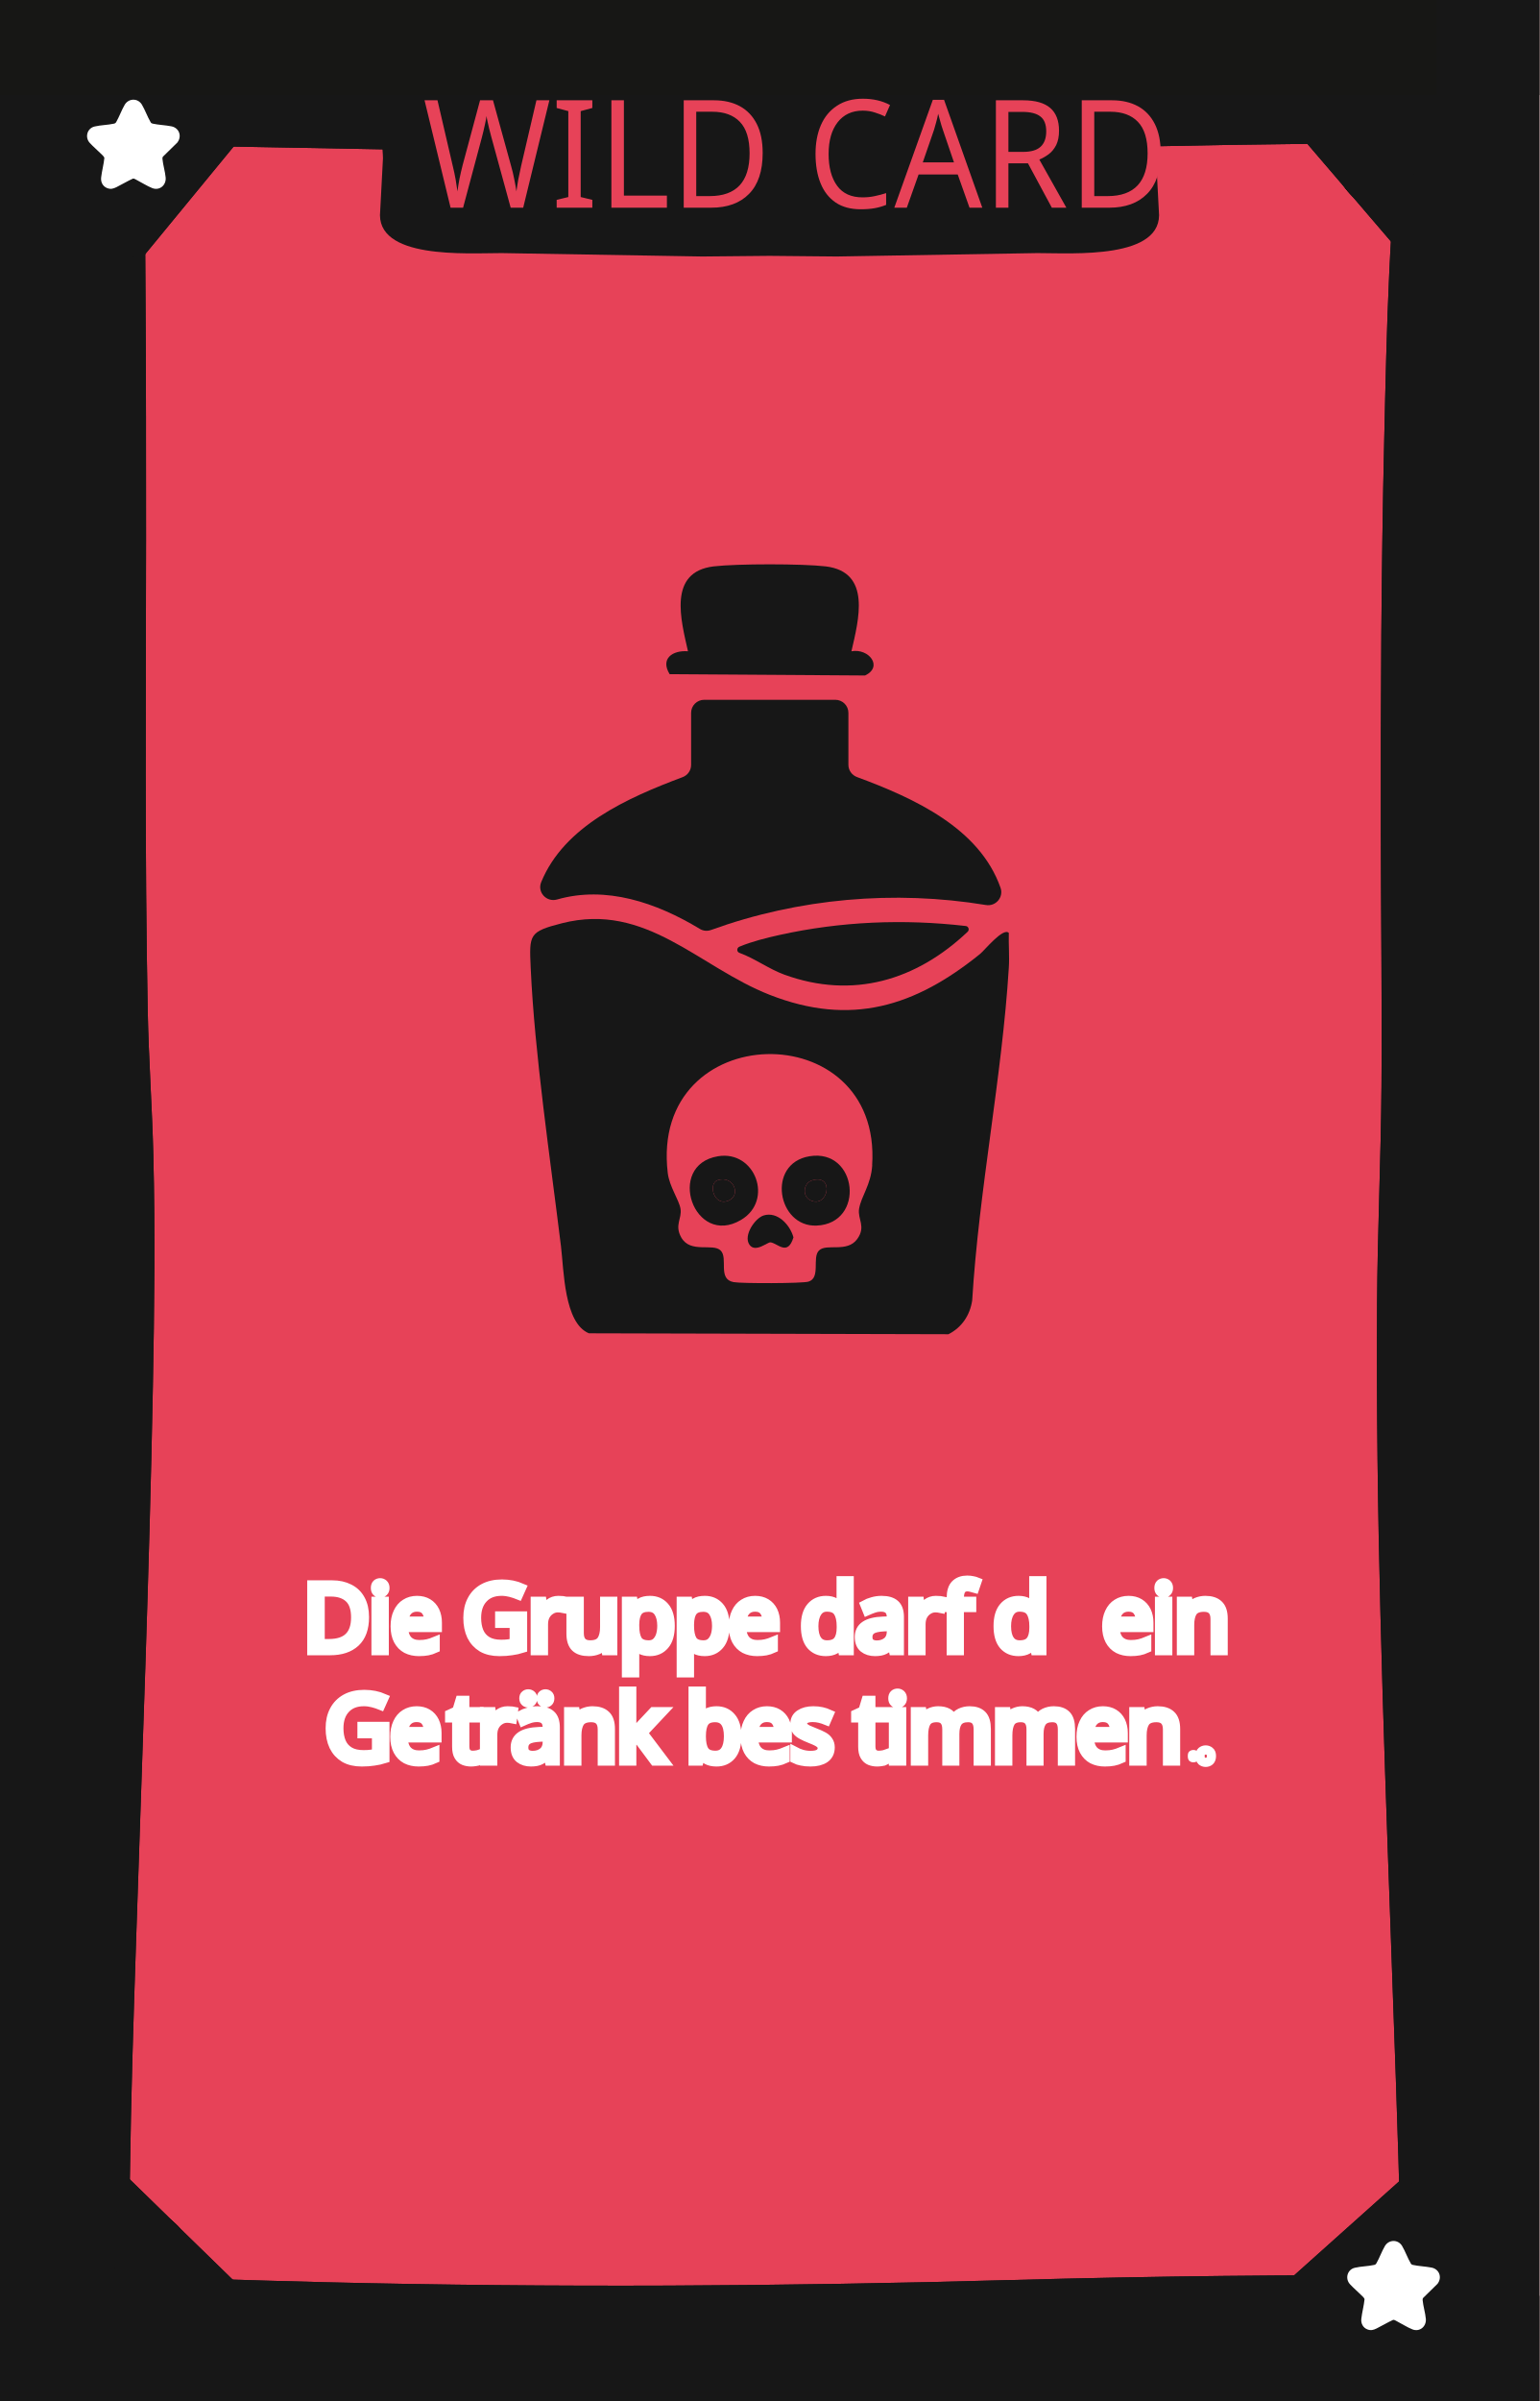
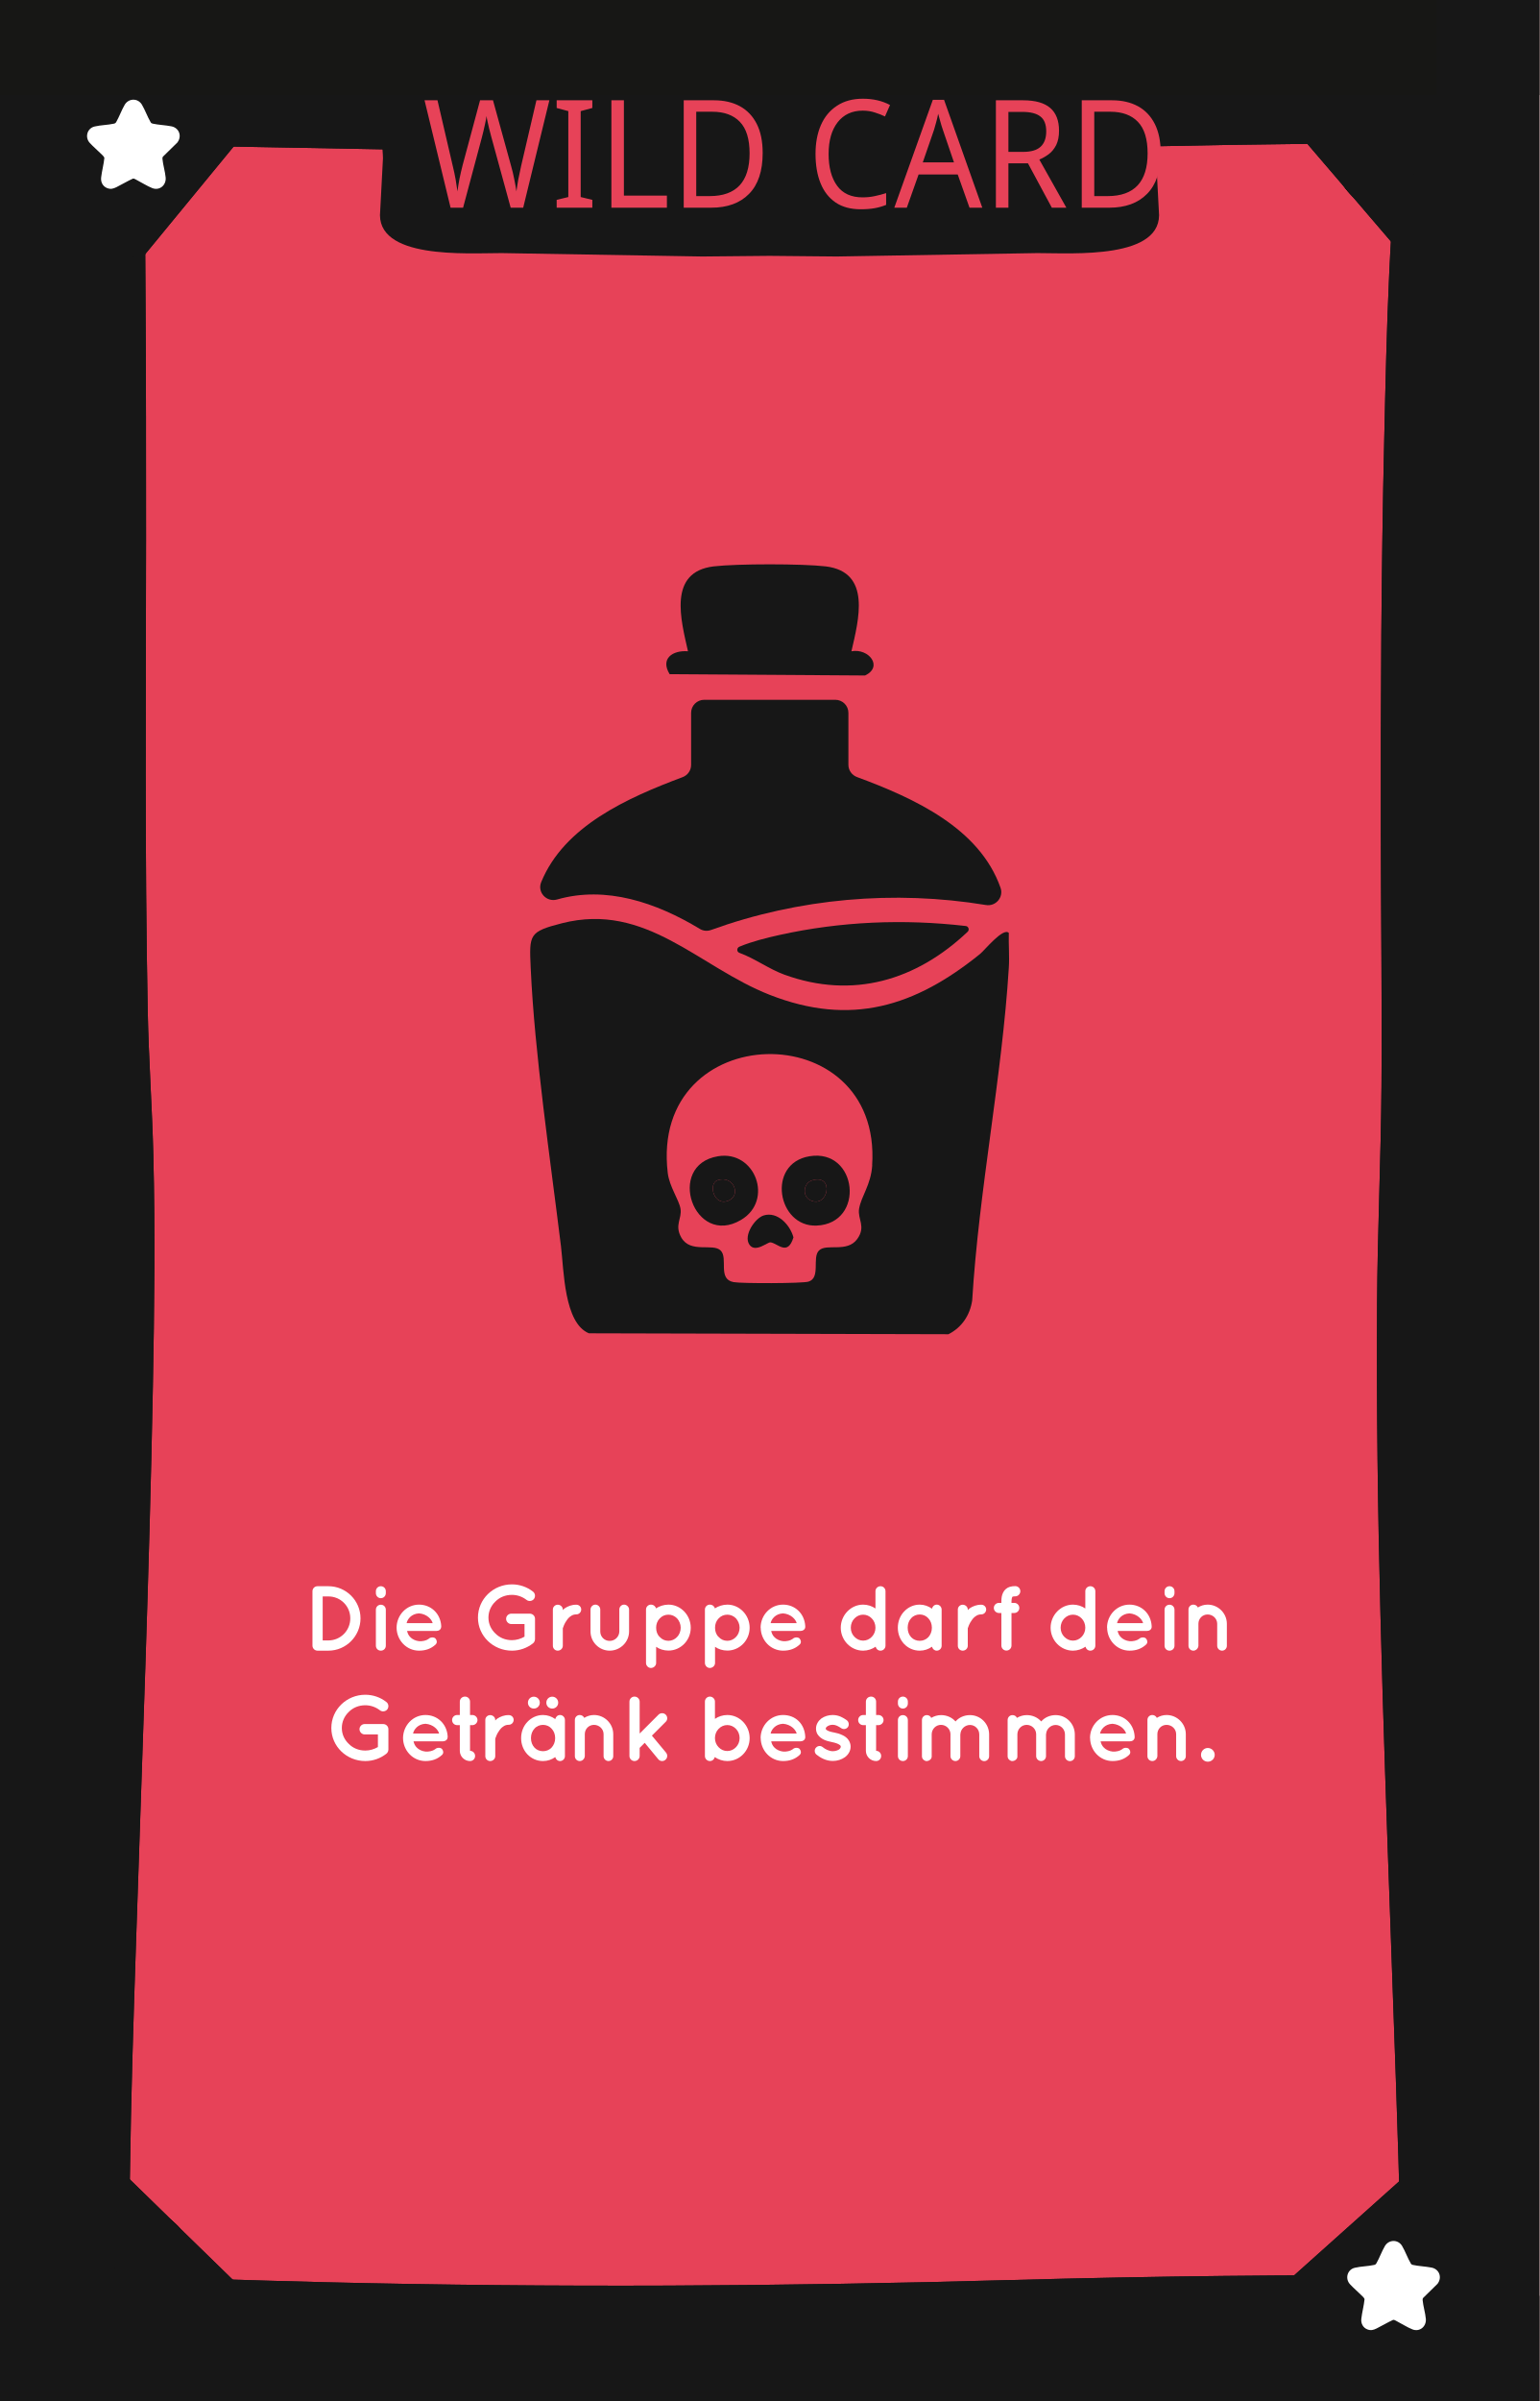
<svg xmlns="http://www.w3.org/2000/svg" viewBox="0 0 167.24 260.79">
  <defs>
    <style>
-       .cls-1, .cls-2, .cls-3 {
-         fill: none;
+       .cls-1 {
+         fill: #010101;
+       }
+ 
+       .cls-2, .cls-3 {
+         fill: #e74258;
      }

      .cls-4 {
-         fill: #010101;
-       }
- 
-       .cls-5, .cls-6 {
-         fill: #e74258;
-       }
- 
-       .cls-2, .cls-7, .cls-8, .cls-3 {
-         font-family: QuicksandBold-Regular, Quicksand;
-         font-size: 10px;
-       }
- 
-       .cls-2, .cls-3 {
-         stroke: #fff;
-       }
- 
-       .cls-9 {
        fill: #171717;
      }

-       .cls-10 {
-         clip-path: url(#clippath-1);
-       }
- 
-       .cls-11, .cls-7, .cls-8 {
+       .cls-5 {
        fill: #fff;
      }

-       .cls-12 {
+       .cls-6 {
        fill: #171715;
      }

-       .cls-7, .cls-3 {
-         letter-spacing: -.02em;
-       }
- 
-       .cls-6 {
+       .cls-3 {
        font-family: Namaku, Namaku;
        font-size: 15px;
      }
- 
-       .cls-13 {
-         clip-path: url(#clippath);
-       }
    </style>
-     <clipPath id="clippath">
-       <rect class="cls-1" x="0" y="0" width="167.24" height="260.79" />
-     </clipPath>
-     <clipPath id="clippath-1">
-       <rect class="cls-1" x="0" y="0" width="167.24" height="260.79" />
-     </clipPath>
  </defs>
  <g id="Background">
-     <rect class="cls-5" width="167.24" height="260.79" />
+     <rect class="cls-2" width="167.24" height="260.79" />
  </g>
  <g id="Rahmen">
-     <path class="cls-4" d="M151.9,23.16c9.65,0,9.67-15,0-15s-9.67,15,0,15h0Z" />
-     <path class="cls-4" d="M152.22,254.59c9.65,0,9.67-15,0-15s-9.67,15,0,15h0Z" />
-     <path class="cls-4" d="M14.14,254.72c9.65,0,9.67-15,0-15s-9.67,15,0,15h0Z" />
-     <path class="cls-9" d="M11.56,15.67c18.49.32,36.98.69,55.46,1.04,19.51.36,39.05-.42,58.56-.82,10.18-.21,20.36-.38,30.54-.21l-3.75-3.75c-1.46,11.81-1.7,23.8-1.97,35.69-.33,14.15-.39,28.31-.37,42.46.01,9.3.14,18.61.07,27.91-.06,7.86-.43,15.71-.48,23.57-.07,11.29.08,22.59.37,33.88.56,22.38,1.59,44.74,2.18,67.12.07,2.79.14,5.57.2,8.36l3.75-3.75c-15.41-.13-30.81.06-46.22.48-24.85.69-49.67.84-74.52.24-8.25-.2-16.49-.49-24.74-.73l3.75,3.75c-.56-4.87-.34-9.89-.27-14.78.11-8.38.38-16.76.66-25.14.66-20.11,1.45-40.22,1.83-60.34.16-8.4.26-16.81.05-25.21-.13-5.24-.51-10.46-.61-15.7-.33-17.03-.19-34.08-.18-51.11,0-8.91,0-17.82-.06-26.73-.04-5.94-.04-11.89-.34-17.82-.04-.72-.08-1.43-.15-2.15-.19-1.95-1.59-3.85-3.75-3.75-1.87.08-3.96,1.66-3.75,3.75.48,4.83.39,9.76.44,14.61.09,8.42.1,16.84.11,25.25,0,17.78-.1,35.55.11,53.33.06,5.22.27,10.41.52,15.62.36,7.73.31,15.47.21,23.21-.24,20.03-1.02,40.04-1.7,60.06-.3,8.95-.6,17.9-.79,26.85-.13,5.9-.3,11.84,0,17.74.04.78.09,1.55.18,2.32.24,2.06,1.53,3.69,3.75,3.75,18.27.53,36.53,1.09,54.81,1.16,23.38.09,46.73-.97,70.1-1.19,6.85-.06,13.71-.03,20.56.02,2,.02,3.79-1.73,3.75-3.75-.48-22.44-1.5-44.87-2.16-67.3-.33-11.25-.57-22.51-.6-33.77-.03-10.16.25-20.29.47-30.44.18-8.23-.03-16.48-.05-24.72-.03-13.94,0-27.88.25-41.82.23-12.54.48-25.14,1.72-37.62.11-1.1.23-2.21.37-3.31.25-2.04-1.92-3.72-3.75-3.75-19.14-.32-38.3.42-57.44.81-9.78.2-19.58.45-29.37.27-7.76-.14-15.52-.3-23.28-.45-11.49-.22-22.99-.44-34.48-.63-1.96-.03-3.84,1.75-3.75,3.75s1.65,3.71,3.75,3.75h0Z" />
-     <polygon class="cls-9" points="26.61 14.43 14.5 29.16 14.18 13.04 26.61 14.43" />
-     <polygon class="cls-9" points="140.79 14.16 152.35 27.66 154.57 11.89 140.79 14.16" />
-     <polygon class="cls-9" points="139.48 248.15 153.14 235.93 156.07 248.65 139.48 248.15" />
-     <polygon class="cls-9" points="12.9 235.54 26.24 248.54 12.31 249.36 12.9 235.54" />
-     <rect class="cls-9" width="10.32" height="260.79" />
-     <rect class="cls-9" y="249.36" width="167.24" height="11.43" />
-     <rect class="cls-12" width="167.24" height="10.33" />
-     <rect class="cls-9" x="156.12" width="11.13" height="260.79" />
-     <path class="cls-9" d="M125.63,17.19c0-.85.38-3.85,0-4.78-1.01-2.49-3.83-2.81-6.59-2.81H48.2c-2.76,0-5.58.32-6.59,2.81-.38.93,0,3.93,0,4.78l-.3,5.71c-.6,5.31,9.41,4.59,13.19,4.59l21.81.37,7.3-.07h0l7.3.07,21.81-.37c3.79,0,13.79.72,13.19-4.59l-.3-5.71Z" />
-     <path class="cls-4" d="M151.9,23.16c9.65,0,9.67-15,0-15s-9.67,15,0,15h0Z" />
-     <path class="cls-4" d="M152.22,254.59c9.65,0,9.67-15,0-15s-9.67,15,0,15h0Z" />
-     <path class="cls-4" d="M14.14,254.72c9.65,0,9.67-15,0-15s-9.67,15,0,15h0Z" />
-     <path class="cls-9" d="M11.56,15.67c18.49.32,36.98.69,55.46,1.04,19.51.36,39.05-.42,58.56-.82,10.18-.21,20.36-.38,30.54-.21l-3.75-3.75c-1.46,11.81-1.7,23.8-1.97,35.69-.33,14.15-.39,28.31-.37,42.46.01,9.3.14,18.61.07,27.91-.06,7.86-.43,15.71-.48,23.57-.07,11.29.08,22.59.37,33.88.56,22.38,1.59,44.74,2.18,67.12.07,2.79.14,5.57.2,8.36l3.75-3.75c-15.41-.13-30.81.06-46.22.48-24.85.69-49.67.84-74.52.24-8.25-.2-16.49-.49-24.74-.73l3.75,3.75c-.56-4.87-.34-9.89-.27-14.78.11-8.38.38-16.76.66-25.14.66-20.11,1.45-40.22,1.83-60.34.16-8.4.26-16.81.05-25.21-.13-5.24-.51-10.46-.61-15.7-.33-17.03-.19-34.08-.18-51.11,0-8.91,0-17.82-.06-26.73-.04-5.94-.04-11.89-.34-17.82-.04-.72-.08-1.43-.15-2.15-.19-1.95-1.59-3.85-3.75-3.75-1.87.08-3.96,1.66-3.75,3.75.48,4.83.39,9.76.44,14.61.09,8.42.1,16.84.11,25.25,0,17.78-.1,35.55.11,53.33.06,5.22.27,10.41.52,15.62.36,7.73.31,15.47.21,23.21-.24,20.03-1.02,40.04-1.7,60.06-.3,8.95-.6,17.9-.79,26.85-.13,5.9-.3,11.84,0,17.74.04.78.09,1.55.18,2.32.24,2.06,1.53,3.69,3.75,3.75,18.27.53,36.53,1.09,54.81,1.16,23.38.09,46.73-.97,70.1-1.19,6.85-.06,13.71-.03,20.56.02,2,.02,3.79-1.73,3.75-3.75-.48-22.44-1.5-44.87-2.16-67.3-.33-11.25-.57-22.51-.6-33.77-.03-10.16.25-20.29.47-30.44.18-8.23-.03-16.48-.05-24.72-.03-13.94,0-27.88.25-41.82.23-12.54.48-25.14,1.72-37.62.11-1.1.23-2.21.37-3.31.25-2.04-1.92-3.72-3.75-3.75-19.14-.32-38.3.42-57.44.81-9.78.2-19.58.45-29.37.27-7.76-.14-15.52-.3-23.28-.45-11.49-.22-22.99-.44-34.48-.63-1.96-.03-3.84,1.75-3.75,3.75s1.65,3.71,3.75,3.75h0Z" />
-     <polygon class="cls-9" points="26.61 14.43 14.5 29.16 14.18 13.04 26.61 14.43" />
-     <polygon class="cls-9" points="140.79 14.16 152.35 27.66 154.57 11.89 140.79 14.16" />
-     <polygon class="cls-9" points="139.48 248.15 153.14 235.93 156.07 248.65 139.48 248.15" />
-     <polygon class="cls-9" points="12.9 235.54 26.24 248.54 12.31 249.36 12.9 235.54" />
-     <rect class="cls-9" width="10.32" height="260.79" />
-     <rect class="cls-9" y="249.36" width="167.24" height="11.43" />
-     <rect class="cls-12" width="167.24" height="10.33" />
-     <rect class="cls-9" x="156.12" width="11.13" height="260.79" />
+     <path class="cls-1" d="M151.9,23.16c9.65,0,9.67-15,0-15s-9.67,15,0,15h0Z" />
+     <path class="cls-1" d="M152.22,254.59c9.65,0,9.67-15,0-15s-9.67,15,0,15h0Z" />
+     <path class="cls-1" d="M14.14,254.72c9.65,0,9.67-15,0-15s-9.67,15,0,15h0Z" />
+     <path class="cls-4" d="M11.56,15.67c18.49.32,36.98.69,55.46,1.04,19.51.36,39.05-.42,58.56-.82,10.18-.21,20.36-.38,30.54-.21l-3.75-3.75c-1.46,11.81-1.7,23.8-1.97,35.69-.33,14.15-.39,28.31-.37,42.46.01,9.3.14,18.61.07,27.91-.06,7.86-.43,15.71-.48,23.57-.07,11.29.08,22.59.37,33.88.56,22.38,1.59,44.74,2.18,67.12.07,2.79.14,5.57.2,8.36l3.75-3.75c-15.41-.13-30.81.06-46.22.48-24.85.69-49.67.84-74.52.24-8.25-.2-16.49-.49-24.74-.73l3.75,3.75c-.56-4.87-.34-9.89-.27-14.78.11-8.38.38-16.76.66-25.14.66-20.11,1.45-40.22,1.83-60.34.16-8.4.26-16.81.05-25.21-.13-5.24-.51-10.46-.61-15.7-.33-17.03-.19-34.08-.18-51.11,0-8.91,0-17.82-.06-26.73-.04-5.94-.04-11.89-.34-17.82-.04-.72-.08-1.43-.15-2.15-.19-1.95-1.59-3.85-3.75-3.75-1.87.08-3.96,1.66-3.75,3.75.48,4.83.39,9.76.44,14.61.09,8.42.1,16.84.11,25.25,0,17.78-.1,35.55.11,53.33.06,5.22.27,10.41.52,15.62.36,7.73.31,15.47.21,23.21-.24,20.03-1.02,40.04-1.7,60.06-.3,8.95-.6,17.9-.79,26.85-.13,5.9-.3,11.84,0,17.74.04.78.09,1.55.18,2.32.24,2.06,1.53,3.69,3.75,3.75,18.27.53,36.53,1.09,54.81,1.16,23.38.09,46.73-.97,70.1-1.19,6.85-.06,13.71-.03,20.56.02,2,.02,3.79-1.73,3.75-3.75-.48-22.44-1.5-44.87-2.16-67.3-.33-11.25-.57-22.51-.6-33.77-.03-10.16.25-20.29.47-30.44.18-8.23-.03-16.48-.05-24.72-.03-13.94,0-27.88.25-41.82.23-12.54.48-25.14,1.72-37.62.11-1.1.23-2.21.37-3.31.25-2.04-1.92-3.72-3.75-3.75-19.14-.32-38.3.42-57.44.81-9.78.2-19.58.45-29.37.27-7.76-.14-15.52-.3-23.28-.45-11.49-.22-22.99-.44-34.48-.63-1.96-.03-3.84,1.75-3.75,3.75s1.65,3.71,3.75,3.75h0Z" />
+     <polygon class="cls-4" points="26.61 14.43 14.5 29.16 14.18 13.04 26.61 14.43" />
+     <polygon class="cls-4" points="140.79 14.16 152.35 27.66 154.57 11.89 140.79 14.16" />
+     <polygon class="cls-4" points="139.48 248.15 153.14 235.93 156.07 248.65 139.48 248.15" />
+     <polygon class="cls-4" points="12.9 235.54 26.24 248.54 12.31 249.36 12.9 235.54" />
+     <rect class="cls-4" width="10.32" height="260.79" />
+     <rect class="cls-4" y="249.36" width="167.24" height="11.43" />
+     <rect class="cls-6" width="167.24" height="10.33" />
+     <rect class="cls-4" x="156.12" width="11.13" height="260.79" />
+     <path class="cls-4" d="M125.63,17.19c0-.85.38-3.85,0-4.78-1.01-2.49-3.83-2.81-6.59-2.81H48.2c-2.76,0-5.58.32-6.59,2.81-.38.93,0,3.93,0,4.78l-.3,5.71c-.6,5.31,9.41,4.59,13.19,4.59l21.81.37,7.3-.07h0l7.3.07,21.81-.37c3.79,0,13.79.72,13.19-4.59l-.3-5.71Z" />
+     <path class="cls-1" d="M151.9,23.16c9.65,0,9.67-15,0-15s-9.67,15,0,15h0Z" />
+     <path class="cls-1" d="M152.22,254.59c9.65,0,9.67-15,0-15s-9.67,15,0,15h0Z" />
+     <path class="cls-1" d="M14.14,254.72c9.65,0,9.67-15,0-15s-9.67,15,0,15h0Z" />
+     <path class="cls-4" d="M11.56,15.67c18.49.32,36.98.69,55.46,1.04,19.51.36,39.05-.42,58.56-.82,10.18-.21,20.36-.38,30.54-.21l-3.75-3.75c-1.46,11.81-1.7,23.8-1.97,35.69-.33,14.15-.39,28.31-.37,42.46.01,9.3.14,18.61.07,27.91-.06,7.86-.43,15.71-.48,23.57-.07,11.29.08,22.59.37,33.88.56,22.38,1.59,44.74,2.18,67.12.07,2.79.14,5.57.2,8.36l3.75-3.75c-15.41-.13-30.81.06-46.22.48-24.85.69-49.67.84-74.52.24-8.25-.2-16.49-.49-24.74-.73l3.75,3.75c-.56-4.87-.34-9.89-.27-14.78.11-8.38.38-16.76.66-25.14.66-20.11,1.45-40.22,1.83-60.34.16-8.4.26-16.81.05-25.21-.13-5.24-.51-10.46-.61-15.7-.33-17.03-.19-34.08-.18-51.11,0-8.91,0-17.82-.06-26.73-.04-5.94-.04-11.89-.34-17.82-.04-.72-.08-1.43-.15-2.15-.19-1.95-1.59-3.85-3.75-3.75-1.87.08-3.96,1.66-3.75,3.75.48,4.83.39,9.76.44,14.61.09,8.42.1,16.84.11,25.25,0,17.78-.1,35.55.11,53.33.06,5.22.27,10.41.52,15.62.36,7.73.31,15.47.21,23.21-.24,20.03-1.02,40.04-1.7,60.06-.3,8.95-.6,17.9-.79,26.85-.13,5.9-.3,11.84,0,17.74.04.78.09,1.55.18,2.32.24,2.06,1.53,3.69,3.75,3.75,18.27.53,36.53,1.09,54.81,1.16,23.38.09,46.73-.97,70.1-1.19,6.85-.06,13.71-.03,20.56.02,2,.02,3.79-1.73,3.75-3.75-.48-22.44-1.5-44.87-2.16-67.3-.33-11.25-.57-22.51-.6-33.77-.03-10.16.25-20.29.47-30.44.18-8.23-.03-16.48-.05-24.72-.03-13.94,0-27.88.25-41.82.23-12.54.48-25.14,1.72-37.62.11-1.1.23-2.21.37-3.31.25-2.04-1.92-3.72-3.75-3.75-19.14-.32-38.3.42-57.44.81-9.78.2-19.58.45-29.37.27-7.76-.14-15.52-.3-23.28-.45-11.49-.22-22.99-.44-34.48-.63-1.96-.03-3.84,1.75-3.75,3.75s1.65,3.71,3.75,3.75h0Z" />
+     <polygon class="cls-4" points="26.61 14.43 14.5 29.16 14.18 13.04 26.61 14.43" />
+     <polygon class="cls-4" points="140.79 14.16 152.35 27.66 154.57 11.89 140.79 14.16" />
+     <polygon class="cls-4" points="139.48 248.15 153.14 235.93 156.07 248.65 139.48 248.15" />
+     <polygon class="cls-4" points="12.9 235.54 26.24 248.54 12.31 249.36 12.9 235.54" />
+     <rect class="cls-4" width="10.32" height="260.79" />
+     <rect class="cls-4" y="249.36" width="167.24" height="11.43" />
+     <rect class="cls-6" width="167.24" height="10.33" />
+     <rect class="cls-4" x="156.12" width="11.13" height="260.79" />
  </g>
  <g id="Kategorie_Name" data-name="Kategorie Name">
-     <text class="cls-6" transform="translate(45.94 22.56) scale(1 1.09)">
+     <text class="cls-3" transform="translate(45.94 22.56) scale(1 1.09)">
      <tspan x="0" y="0">WILD CARD</tspan>
    </text>
  </g>
  <g id="Motive">
    <g>
-       <path class="cls-9" d="M78.01,125.59c-5.72.95-2.61,9.95,2.51,6.91,3.58-2.12,1.53-7.59-2.51-6.91ZM79.25,130.36c-1.64.83-2.39-1.79-1.27-2.17,1.65-.55,2.56,1.52,1.27,2.17Z" />
-       <path class="cls-9" d="M87.95,125.59c-4.7.78-3.48,7.72.78,7.53,5.32-.23,4.46-8.4-.78-7.53ZM88.03,130.36c-.89-.45-.75-1.86.2-2.15,2.51-.76,1.74,3.13-.2,2.15Z" />
-       <path class="cls-9" d="M109.61,101.33c-.61-.63-2.61,1.87-3.13,2.29-7.06,5.71-14.03,7.89-22.84,4.44-7.72-3.02-13.43-10.11-22.58-7.78-3.6.92-3.56,1.22-3.4,4.82.42,9.36,2.13,20.79,3.29,30.26.32,2.61.33,8.36,3.04,9.46l39.06.1c1.45-.73,2.34-2.07,2.58-3.67.73-11.98,3.24-24.24,3.98-36.15.08-1.25-.04-2.52,0-3.78ZM94.77,126.56c-.14,2.15-1.2,3.36-1.43,4.74-.18,1.13.78,1.92-.2,3.28-1.11,1.53-3.35.43-4.16,1.25-.77.77.22,2.98-1.15,3.38-.68.2-7.29.21-8.13.05-1.76-.33-.56-2.6-1.4-3.43-.84-.84-3.28.35-4.28-1.42-.76-1.35.09-2.04-.08-3.11-.16-.98-1.21-2.4-1.39-3.91-1.98-16.81,23.29-17.3,22.21-.83Z" />
-       <path class="cls-9" d="M86.21,134.4c-.63,2.06-1.68.67-2.48.54-.34-.05-1.65,1.18-2.3.26-.7-1,.61-2.89,1.54-3.18,1.52-.47,2.88,1.04,3.24,2.38Z" />
-       <path class="cls-9" d="M88.03,130.36c-.89-.45-.75-1.86.2-2.15,2.51-.76,1.74,3.13-.2,2.15Z" />
-       <path class="cls-9" d="M79.25,130.36c-1.64.83-2.39-1.79-1.27-2.17,1.65-.55,2.56,1.52,1.27,2.17Z" />
-       <path class="cls-9" d="M77.26,101.01c9.5-3.44,19.91-4.35,29.86-2.71,1.07.18,1.95-.85,1.59-1.87-2.28-6.49-9.38-9.73-15.6-12.03-.56-.21-.93-.74-.93-1.33v-5.64c0-.79-.64-1.42-1.42-1.42h-14.25c-.79,0-1.42.64-1.42,1.42v5.65c0,.59-.36,1.12-.92,1.33-6.03,2.26-12.88,5.32-15.37,11.41-.45,1.1.59,2.21,1.73,1.88,5.3-1.52,10.77.33,15.5,3.19.37.23.82.27,1.23.12Z" />
-       <path class="cls-9" d="M93.99,73.37c2-.95.41-2.98-1.48-2.63.77-3.38,2.22-8.61-2.79-9.22-2.53-.3-9.66-.3-12.18,0-5.01.6-3.55,5.84-2.79,9.22-1.69-.13-3.03.81-1.99,2.49l21.23.14Z" />
-       <path class="cls-9" d="M80.35,102.82s0,0,0,0c-.32.13-.33.57,0,.68,1.69.62,3.19,1.75,4.86,2.36,7.47,2.72,14.38.6,19.92-4.65.23-.21.1-.6-.2-.63-6.75-.78-13.57-.5-20.22.97-1.4.31-3.01.71-4.33,1.26Z" />
+       <path class="cls-4" d="M78.01,125.59c-5.72.95-2.61,9.95,2.51,6.91,3.58-2.12,1.53-7.59-2.51-6.91ZM79.25,130.36c-1.64.83-2.39-1.79-1.27-2.17,1.65-.55,2.56,1.52,1.27,2.17Z" />
+       <path class="cls-4" d="M87.95,125.59c-4.7.78-3.48,7.72.78,7.53,5.32-.23,4.46-8.4-.78-7.53ZM88.03,130.36c-.89-.45-.75-1.86.2-2.15,2.51-.76,1.74,3.13-.2,2.15Z" />
+       <path class="cls-4" d="M109.61,101.33c-.61-.63-2.61,1.87-3.13,2.29-7.06,5.71-14.03,7.89-22.84,4.44-7.72-3.02-13.43-10.11-22.58-7.78-3.6.92-3.56,1.22-3.4,4.82.42,9.36,2.13,20.79,3.29,30.26.32,2.61.33,8.36,3.04,9.46l39.06.1c1.45-.73,2.34-2.07,2.58-3.67.73-11.98,3.24-24.24,3.98-36.15.08-1.25-.04-2.52,0-3.78ZM94.77,126.56c-.14,2.15-1.2,3.36-1.43,4.74-.18,1.13.78,1.92-.2,3.28-1.11,1.53-3.35.43-4.16,1.25-.77.77.22,2.98-1.15,3.38-.68.2-7.29.21-8.13.05-1.76-.33-.56-2.6-1.4-3.43-.84-.84-3.28.35-4.28-1.42-.76-1.35.09-2.04-.08-3.11-.16-.98-1.21-2.4-1.39-3.91-1.98-16.81,23.29-17.3,22.21-.83Z" />
+       <path class="cls-4" d="M86.21,134.4c-.63,2.06-1.68.67-2.48.54-.34-.05-1.65,1.18-2.3.26-.7-1,.61-2.89,1.54-3.18,1.52-.47,2.88,1.04,3.24,2.38Z" />
+       <path class="cls-4" d="M88.03,130.36c-.89-.45-.75-1.86.2-2.15,2.51-.76,1.74,3.13-.2,2.15Z" />
+       <path class="cls-4" d="M79.25,130.36c-1.64.83-2.39-1.79-1.27-2.17,1.65-.55,2.56,1.52,1.27,2.17Z" />
+       <path class="cls-4" d="M77.26,101.01c9.5-3.44,19.91-4.35,29.86-2.71,1.07.18,1.95-.85,1.59-1.87-2.28-6.49-9.38-9.73-15.6-12.03-.56-.21-.93-.74-.93-1.33v-5.64c0-.79-.64-1.42-1.42-1.42h-14.25c-.79,0-1.42.64-1.42,1.42v5.65c0,.59-.36,1.12-.92,1.33-6.03,2.26-12.88,5.32-15.37,11.41-.45,1.1.59,2.21,1.73,1.88,5.3-1.52,10.77.33,15.5,3.19.37.23.82.27,1.23.12Z" />
+       <path class="cls-4" d="M93.99,73.37c2-.95.41-2.98-1.48-2.63.77-3.38,2.22-8.61-2.79-9.22-2.53-.3-9.66-.3-12.18,0-5.01.6-3.55,5.84-2.79,9.22-1.69-.13-3.03.81-1.99,2.49l21.23.14Z" />
+       <path class="cls-4" d="M80.35,102.82s0,0,0,0c-.32.13-.33.57,0,.68,1.69.62,3.19,1.75,4.86,2.36,7.47,2.72,14.38.6,19.92-4.65.23-.21.1-.6-.2-.63-6.75-.78-13.57-.5-20.22.97-1.4.31-3.01.71-4.33,1.26Z" />
    </g>
  </g>
  <g id="Kateg._Symbol" data-name="Kateg. Symbol">
-     <path class="cls-11" d="M19.29,15.45c.5-.68.16-1.57-.67-1.73-.66-.13-1.38-.15-2.03-.29-.12-.03-.17-.06-.23-.17-.35-.59-.59-1.3-.94-1.89-.21-.35-.57-.56-.98-.54-.38.02-.7.23-.89.55-.34.58-.58,1.27-.91,1.85-.06.11-.12.17-.25.2-.67.15-1.44.15-2.11.31-.82.19-1.09,1.19-.51,1.8.36.39.8.76,1.18,1.14.11.11.37.33.39.47-.07.71-.27,1.42-.35,2.12-.06.5.17.97.65,1.16.39.15.66.07,1.01-.1.6-.3,1.18-.65,1.79-.93.13-.02.25.06.36.12.55.28,1.18.69,1.74.91.79.31,1.53-.31,1.46-1.14-.06-.66-.29-1.38-.35-2.04,0-.09,0-.18.07-.25l1.57-1.54Z" />
-     <path class="cls-11" d="M156.21,248.03c.5-.68.16-1.57-.67-1.73-.66-.13-1.38-.15-2.03-.29-.12-.03-.17-.06-.23-.17-.35-.59-.59-1.3-.94-1.89-.21-.35-.57-.56-.98-.54-.38.02-.7.23-.89.55-.34.58-.58,1.27-.91,1.85-.06.11-.12.17-.25.2-.67.15-1.44.15-2.11.31-.82.19-1.09,1.19-.51,1.8.36.39.8.76,1.18,1.14.11.11.37.33.39.47-.07.71-.27,1.42-.35,2.12-.06.5.17.97.65,1.16.39.15.66.07,1.01-.1.6-.3,1.18-.65,1.79-.93.13-.02.25.06.36.12.55.28,1.18.69,1.74.91.79.31,1.53-.31,1.46-1.14-.06-.66-.29-1.38-.35-2.04,0-.09,0-.18.07-.25l1.57-1.54Z" />
+     <path class="cls-5" d="M19.29,15.45c.5-.68.16-1.57-.67-1.73-.66-.13-1.38-.15-2.03-.29-.12-.03-.17-.06-.23-.17-.35-.59-.59-1.3-.94-1.89-.21-.35-.57-.56-.98-.54-.38.02-.7.23-.89.55-.34.58-.58,1.27-.91,1.85-.06.11-.12.17-.25.2-.67.15-1.44.15-2.11.31-.82.19-1.09,1.19-.51,1.8.36.39.8.76,1.18,1.14.11.11.37.33.39.47-.07.71-.27,1.42-.35,2.12-.06.5.17.97.65,1.16.39.15.66.07,1.01-.1.6-.3,1.18-.65,1.79-.93.13-.02.25.06.36.12.55.28,1.18.69,1.74.91.79.31,1.53-.31,1.46-1.14-.06-.66-.29-1.38-.35-2.04,0-.09,0-.18.07-.25l1.57-1.54Z" />
+     <path class="cls-5" d="M156.21,248.03c.5-.68.16-1.57-.67-1.73-.66-.13-1.38-.15-2.03-.29-.12-.03-.17-.06-.23-.17-.35-.59-.59-1.3-.94-1.89-.21-.35-.57-.56-.98-.54-.38.02-.7.23-.89.55-.34.58-.58,1.27-.91,1.85-.06.11-.12.17-.25.2-.67.15-1.44.15-2.11.31-.82.19-1.09,1.19-.51,1.8.36.39.8.76,1.18,1.14.11.11.37.33.39.47-.07.71-.27,1.42-.35,2.12-.06.5.17.97.65,1.16.39.15.66.07,1.01-.1.6-.3,1.18-.65,1.79-.93.13-.02.25.06.36.12.55.28,1.18.69,1.74.91.79.31,1.53-.31,1.46-1.14-.06-.66-.29-1.38-.35-2.04,0-.09,0-.18.07-.25l1.57-1.54Z" />
  </g>
  <g id="Text_Karten" data-name="Text Karten">
    <g>
-       <g class="cls-13">
-         <text class="cls-3" transform="translate(32.91 179.29)">
-           <tspan x="0" y="0">Die Gruppe darf d</tspan>
-         </text>
-         <text class="cls-3" transform="translate(119.7 179.29)">
-           <tspan x="0" y="0">ein</tspan>
-         </text>
-         <text class="cls-2" transform="translate(134.33 179.29)">
-           <tspan x="0" y="0"> </tspan>
-         </text>
+       <g>
+         <path class="cls-5" d="M33.95,178.74v-5.9c0-.31.24-.55.55-.55h1.18c1.93,0,3.49,1.57,3.49,3.49s-1.56,3.51-3.49,3.51h-1.18c-.31,0-.55-.25-.55-.55ZM35.06,178.18h.62c1.32,0,2.38-1.07,2.38-2.4s-1.06-2.38-2.38-2.38h-.62v4.78Z" />
+         <path class="cls-5" d="M41.92,173.04c0,.3-.23.55-.54.55s-.54-.25-.54-.55v-.21c0-.3.24-.54.54-.54s.54.24.54.54v.21ZM41.92,174.85v3.9c0,.3-.23.54-.54.54s-.54-.24-.54-.54v-3.9c0-.32.24-.55.54-.55s.54.23.54.55Z" />
+         <path class="cls-5" d="M43.09,176.79c.01-1.36,1.07-2.5,2.44-2.5,1.3,0,2.33.97,2.41,2.32v.05s0,.07-.01.09c-.03.24-.24.4-.52.4h-3.18c.05.23.16.49.34.66.21.24.61.42.96.45.36.03.79-.06,1.04-.25.21-.22.62-.19.75-.03.13.14.23.44,0,.65-.49.45-1.08.66-1.79.66-1.37,0-2.43-1.14-2.44-2.5ZM44.18,176.3h2.83c-.1-.4-.61-.99-1.48-1.06-.85.04-1.27.65-1.35,1.06Z" />
+         <path class="cls-5" d="M51.93,175.7c0-2.01,1.66-3.61,3.69-3.61.85,0,1.66.29,2.28.78.26.19.3.56.11.81-.19.24-.56.29-.81.09-.43-.33-.98-.54-1.58-.54-.72,0-1.35.27-1.8.73-.47.45-.75,1.06-.75,1.74s.28,1.27.75,1.72c.45.46,1.08.73,1.8.73.5,0,.97-.15,1.37-.38v-1.37h-1.43c-.31,0-.57-.26-.57-.57s.26-.56.57-.56h1.99c.32,0,.58.24.58.56v2.21c0,.07-.02.11-.03.17,0,.02,0,.03-.02.05h0c-.03.1-.09.18-.19.25-.63.49-1.42.78-2.27.78-2.03,0-3.69-1.59-3.69-3.59Z" />
+         <path class="cls-5" d="M63.15,174.82c0,.28-.23.53-.53.53-.23,0-.43.06-.6.19-.19.12-.34.29-.46.48-.24.32-.36.7-.41.84v1.9c0,.29-.25.53-.55.53s-.53-.24-.53-.53v-3.94c0-.29.24-.52.53-.52s.55.23.55.52v.07c.06-.07.14-.15.21-.2.33-.22.76-.4,1.26-.39.3,0,.53.23.53.52Z" />
+         <path class="cls-5" d="M66.24,179.29c-1.14,0-2.08-.94-2.08-2.08v-2.39c0-.28.24-.53.53-.53s.53.25.53.53v2.39c0,.57.45,1.02,1.02,1.02s1.04-.45,1.05-1.02v-2.39c0-.28.22-.53.52-.53.28,0,.54.25.54.53v2.39c0,1.14-.96,2.08-2.11,2.08Z" />
+         <path class="cls-5" d="M70.19,180.63v-3.82h0v-1.99c0-.29.24-.53.53-.53s.51.19.55.41c.37-.24.85-.41,1.36-.41,1.33,0,2.42,1.14,2.42,2.51s-1.09,2.48-2.42,2.48c-.5,0-.98-.15-1.34-.41v1.76c0,.28-.25.54-.57.54-.29,0-.53-.26-.53-.54ZM71.29,176.8c0,.39.13.77.39,1,.25.28.58.42.95.42.34,0,.68-.14.94-.42.23-.23.39-.61.39-1s-.16-.75-.39-1.01c-.26-.27-.6-.41-.94-.41-.37,0-.7.14-.95.41-.26.26-.39.62-.39,1.01Z" />
+         <path class="cls-5" d="M76.59,180.63v-3.82h0v-1.99c0-.29.24-.53.53-.53s.51.19.55.41c.37-.24.85-.41,1.36-.41,1.33,0,2.42,1.14,2.42,2.51s-1.09,2.48-2.42,2.48c-.5,0-.98-.15-1.34-.41v1.76c0,.28-.25.54-.57.54-.29,0-.53-.26-.53-.54ZM77.69,176.8c0,.39.13.77.39,1,.25.28.58.42.95.42.34,0,.68-.14.94-.42.23-.23.39-.61.39-1s-.16-.75-.39-1.01c-.26-.27-.6-.41-.94-.41-.37,0-.7.14-.95.41-.26.26-.39.62-.39,1.01Z" />
+         <path class="cls-5" d="M82.64,176.79c.01-1.36,1.07-2.5,2.44-2.5,1.3,0,2.33.97,2.41,2.32v.05s0,.07,0,.09c-.03.24-.24.4-.52.4h-3.18c.05.23.16.49.34.66.21.24.61.42.96.45.36.03.79-.06,1.04-.25.21-.22.62-.19.75-.03.13.14.23.44,0,.65-.49.45-1.08.66-1.79.66-1.37,0-2.43-1.14-2.44-2.5ZM83.73,176.3h2.83c-.1-.4-.61-.99-1.48-1.06-.85.04-1.27.65-1.35,1.06Z" />
+         <path class="cls-5" d="M96.21,178.75c0,.29-.24.54-.54.54-.27,0-.48-.19-.53-.43-.38.26-.86.43-1.36.43-1.35,0-2.43-1.14-2.43-2.49s1.08-2.51,2.43-2.51c.49,0,.97.16,1.34.42v-1.88c0-.29.24-.54.55-.54s.54.25.54.54v3.96h0v1.96ZM93.78,175.38c-.36,0-.69.15-.94.41-.25.25-.4.61-.4,1.01s.15.74.4.99c.25.26.58.41.94.41s.69-.15.94-.41c.25-.25.4-.61.4-.99,0-.4-.15-.76-.4-1.01-.25-.26-.57-.41-.94-.41Z" />
+         <path class="cls-5" d="M102.31,176.8v1.96c0,.29-.24.53-.53.53-.26,0-.46-.19-.52-.43-.38.27-.83.43-1.33.43-.68,0-1.27-.28-1.7-.73-.43-.46-.68-1.08-.68-1.76s.25-1.31.68-1.76c.43-.46,1.02-.75,1.7-.75.5,0,.95.17,1.33.44.06-.25.26-.44.52-.44.29,0,.53.24.53.54v1.97ZM101.25,176.8c0-.42-.15-.78-.39-1.03-.24-.27-.58-.41-.93-.41s-.7.14-.93.41c-.24.25-.38.61-.38,1.03s.14.77.38,1.03c.23.25.57.39.93.39s.69-.14.93-.39c.24-.26.39-.62.39-1.03Z" />
+         <path class="cls-5" d="M107.15,174.82c0,.28-.23.53-.53.53-.23,0-.43.06-.6.19-.19.12-.34.29-.46.48-.24.32-.36.7-.41.84v1.9c0,.29-.25.53-.55.53s-.53-.24-.53-.53v-3.94c0-.29.24-.52.53-.52s.55.23.55.52v.07c.06-.07.14-.15.21-.2.33-.22.76-.4,1.26-.39.3,0,.53.23.53.52Z" />
+         <path class="cls-5" d="M109.9,173.96v.14h.3c.3,0,.55.24.55.55s-.25.55-.55.55h-.3v3.53c0,.3-.24.55-.55.55s-.55-.25-.55-.55v-3.53h-.26c-.31,0-.56-.25-.56-.55s.25-.55.56-.55h.26v-.14c0-.37.04-.69.19-.98.14-.3.42-.53.72-.62.2-.06.39-.08.6-.08.3,0,.55.25.55.55s-.25.56-.55.56c-.13,0-.22.01-.26.03-.04,0-.05.02-.06.03,0,0-.09.14-.09.51Z" />
+         <path class="cls-5" d="M119.01,178.75c0,.29-.24.54-.54.54-.27,0-.48-.19-.53-.43-.38.26-.86.43-1.36.43-1.35,0-2.43-1.14-2.43-2.49s1.08-2.51,2.43-2.51c.49,0,.97.16,1.34.42v-1.88c0-.29.24-.54.55-.54s.54.25.54.54v3.96h0v1.96ZM116.58,175.38c-.36,0-.69.15-.94.41-.25.25-.4.61-.4,1.01s.15.74.4.99c.25.26.58.41.94.41s.69-.15.94-.41c.25-.25.4-.61.4-.99,0-.4-.15-.76-.4-1.01-.25-.26-.57-.41-.94-.41Z" />
      </g>
-       <text class="cls-7" transform="translate(32.91 179.29)">
-         <tspan x="0" y="0">Die Gruppe darf d</tspan>
-       </text>
-       <text class="cls-7" transform="translate(119.7 179.29)">
-         <tspan x="0" y="0">ein</tspan>
-       </text>
-       <text class="cls-8" transform="translate(134.33 179.29)">
-         <tspan x="0" y="0"> </tspan>
-       </text>
-       <g class="cls-10">
-         <text class="cls-3" transform="translate(35.27 191.28)">
-           <tspan x="0" y="0">Ge</tspan>
-         </text>
-         <text class="cls-2" transform="translate(48.7 191.28)">
-           <tspan x="0" y="0">t</tspan>
-         </text>
-         <text class="cls-3" transform="translate(51.8 191.28)">
-           <tspan x="0" y="0">ränk bes</tspan>
-         </text>
-         <text class="cls-3" transform="translate(92.82 191.28)">
-           <tspan x="0" y="0">timmen</tspan>
-         </text>
-         <text class="cls-2" transform="translate(129.67 191.28)">
-           <tspan x="0" y="0">.</tspan>
-         </text>
+       <g>
+         <path class="cls-5" d="M120.28,176.79c0-1.36,1.07-2.5,2.44-2.5,1.3,0,2.33.97,2.41,2.32v.05s0,.07,0,.09c-.03.24-.24.4-.52.4h-3.18c.05.23.16.49.34.66.21.24.61.42.96.45.36.03.79-.06,1.04-.25.21-.22.62-.19.75-.03.13.14.23.44,0,.65-.49.45-1.08.66-1.79.66-1.37,0-2.43-1.14-2.44-2.5ZM121.37,176.3h2.83c-.1-.4-.61-.99-1.48-1.06-.85.04-1.27.65-1.35,1.06Z" />
+         <path class="cls-5" d="M127.61,173.04c0,.3-.23.55-.54.55s-.54-.25-.54-.55v-.21c0-.3.24-.54.54-.54s.54.24.54.54v.21ZM127.61,174.85v3.9c0,.3-.23.54-.54.54s-.54-.24-.54-.54v-3.9c0-.32.24-.55.54-.55s.54.23.54.55Z" />
+         <path class="cls-5" d="M133.3,176.37v2.39c0,.29-.23.53-.52.53s-.53-.24-.53-.53v-2.39c0-.56-.47-1.01-1.04-1.01s-1,.45-1,1.01v2.39s0,.06-.02.1c-.05.24-.27.43-.53.43-.3,0-.53-.24-.53-.53v-3.94c0-.29.23-.53.53-.53.21,0,.4.12.49.31.3-.19.67-.31,1.06-.31,1.16,0,2.09.95,2.09,2.08Z" />
      </g>
-       <text class="cls-7" transform="translate(35.27 191.28)">
-         <tspan x="0" y="0">Ge</tspan>
-       </text>
-       <text class="cls-8" transform="translate(48.7 191.28)">
-         <tspan x="0" y="0">t</tspan>
-       </text>
-       <text class="cls-7" transform="translate(51.8 191.28)">
-         <tspan x="0" y="0">ränk bes</tspan>
-       </text>
-       <text class="cls-7" transform="translate(92.82 191.28)">
-         <tspan x="0" y="0">timmen.</tspan>
-       </text>
+       <g>
+         <path class="cls-5" d="M36,187.69c0-2.01,1.66-3.61,3.69-3.61.85,0,1.66.29,2.28.78.26.19.3.56.11.81-.19.24-.56.29-.81.09-.43-.33-.98-.54-1.58-.54-.72,0-1.35.27-1.8.73-.47.45-.75,1.06-.75,1.74s.28,1.27.75,1.72c.45.46,1.08.73,1.8.73.5,0,.97-.15,1.37-.38v-1.37h-1.43c-.31,0-.57-.26-.57-.57s.26-.56.57-.56h1.99c.32,0,.58.24.58.56v2.21c0,.07-.02.11-.03.17,0,.02,0,.03-.02.05h0c-.03.1-.09.18-.19.25-.63.49-1.42.78-2.27.78-2.03,0-3.69-1.59-3.69-3.59Z" />
+         <path class="cls-5" d="M43.79,188.78c.01-1.36,1.07-2.5,2.44-2.5,1.3,0,2.33.97,2.41,2.32v.05s0,.07-.01.09c-.03.24-.24.4-.52.4h-3.18c.05.23.16.49.34.66.21.24.61.42.96.45.36.03.79-.06,1.04-.25.21-.22.62-.19.75-.03.13.14.23.44,0,.65-.49.45-1.08.66-1.79.66-1.37,0-2.43-1.14-2.44-2.5ZM44.88,188.29h2.83c-.1-.4-.61-.99-1.48-1.06-.85.04-1.27.65-1.35,1.06Z" />
+       </g>
+       <path class="cls-5" d="M51.88,186.83c0,.3-.26.55-.56.55h-.25v2.79c.31,0,.55.25.55.56s-.24.55-.55.55c-.61,0-1.11-.5-1.11-1.11v-2.79h-.29c-.31,0-.55-.25-.55-.55s.24-.55.55-.55h.29v-1.45c0-.31.25-.55.56-.55s.55.24.55.55v1.45h.25c.3,0,.56.24.56.55Z" />
+       <g>
+         <path class="cls-5" d="M55.81,186.81c0,.28-.23.53-.53.53-.23,0-.43.06-.6.19-.19.12-.34.29-.46.48-.24.32-.36.7-.41.84v1.9c0,.29-.25.53-.55.53s-.53-.24-.53-.53v-3.94c0-.29.24-.52.53-.52s.55.23.55.52v.07c.06-.07.14-.15.21-.2.33-.22.76-.4,1.26-.39.3,0,.53.23.53.52Z" />
+         <path class="cls-5" d="M61.38,188.79v1.96c0,.29-.24.53-.53.53-.26,0-.46-.19-.52-.43-.38.27-.83.43-1.33.43-.68,0-1.27-.28-1.7-.73-.43-.46-.68-1.08-.68-1.76s.25-1.31.68-1.76c.43-.46,1.02-.75,1.7-.75.5,0,.95.17,1.33.44.06-.25.26-.44.52-.44.29,0,.53.24.53.54v1.97ZM58,184.29c.36,0,.65.29.65.65s-.29.64-.65.64-.64-.28-.64-.64.28-.65.64-.65ZM60.32,188.79c0-.42-.15-.78-.39-1.03-.24-.27-.58-.41-.93-.41s-.7.14-.93.41c-.24.25-.38.61-.38,1.03s.14.77.38,1.03c.23.25.57.39.93.39s.69-.14.93-.39c.24-.26.39-.62.39-1.03ZM60,184.29c.36,0,.65.29.65.65s-.29.64-.65.64-.64-.28-.64-.64.28-.65.64-.65Z" />
+         <path class="cls-5" d="M66.63,188.36v2.39c0,.29-.23.53-.52.53s-.53-.24-.53-.53v-2.39c0-.56-.47-1.01-1.04-1.01s-1,.45-1,1.01v2.39s0,.06-.02.1c-.05.24-.27.43-.53.43-.3,0-.53-.24-.53-.53v-3.94c0-.29.23-.53.53-.53.21,0,.4.12.49.31.3-.19.67-.31,1.06-.31,1.16,0,2.09.95,2.09,2.08Z" />
+         <path class="cls-5" d="M68.39,190.73v-5.9c0-.3.24-.55.55-.55s.56.25.56.55v3.46l2.05-2.05c.21-.21.57-.21.78,0,.22.22.22.57,0,.78l-1.5,1.5,1.54,1.85c.19.24.16.59-.08.78-.1.09-.23.13-.35.13-.16,0-.32-.07-.42-.2l-1.47-1.78-.55.55v.88c0,.3-.25.55-.56.55s-.55-.25-.55-.55Z" />
+         <path class="cls-5" d="M76.59,188.79h0v-3.97c0-.29.24-.54.54-.54s.55.25.55.54v1.88c.37-.26.85-.42,1.34-.42,1.35,0,2.43,1.14,2.43,2.51s-1.08,2.49-2.43,2.49c-.5,0-.98-.17-1.36-.43-.05.24-.26.43-.53.43-.3,0-.54-.25-.54-.54v-1.95ZM77.68,188.79c0,.38.15.74.4.99.25.26.57.41.94.41s.69-.15.94-.41c.25-.25.4-.61.4-.99,0-.4-.15-.76-.4-1.01-.25-.26-.58-.41-.94-.41s-.69.15-.94.41c-.25.25-.4.61-.4,1.01Z" />
+         <path class="cls-5" d="M82.64,188.78c.01-1.36,1.07-2.5,2.44-2.5s2.33.97,2.41,2.32v.05s0,.07,0,.09c-.03.24-.24.4-.52.4h-3.18c.05.23.16.49.34.66.21.24.61.42.96.45.36.03.79-.06,1.04-.25.21-.22.62-.19.75-.03.13.14.23.44,0,.65-.49.45-1.08.66-1.79.66-1.37,0-2.43-1.14-2.44-2.5ZM83.73,188.29h2.83c-.1-.4-.61-.99-1.48-1.06-.85.04-1.27.65-1.35,1.06Z" />
+         <path class="cls-5" d="M88.64,189.85c.18-.24.53-.27.75-.08.26.22.71.45,1.1.44.27,0,.52-.09.68-.19.14-.12.18-.22.18-.3,0-.05-.01-.07-.03-.1,0-.03-.05-.07-.13-.12-.14-.1-.44-.21-.8-.28h0c-.31-.06-.61-.14-.87-.26-.27-.13-.51-.31-.69-.58-.11-.18-.17-.4-.17-.63,0-.46.26-.85.59-1.1.35-.24.77-.37,1.23-.37.69,0,1.18.33,1.5.55.24.16.31.49.16.74-.16.24-.49.31-.74.14-.32-.21-.6-.37-.92-.37-.25,0-.47.08-.6.18-.13.09-.16.18-.16.23,0,.04,0,.05.02.08,0,.02.04.06.11.1.13.09.39.18.73.24h.01s0,0,0,0c.33.06.64.15.93.29.27.12.54.31.71.59.12.2.19.43.19.66,0,.49-.27.9-.63,1.16-.36.25-.81.4-1.3.4-.78,0-1.38-.37-1.78-.69-.22-.18-.25-.52-.07-.74Z" />
+       </g>
+       <g>
+         <path class="cls-5" d="M96,186.83c0,.3-.26.55-.56.55h-.25v2.79c.31,0,.55.25.55.56s-.24.55-.55.55c-.61,0-1.11-.5-1.11-1.11v-2.79h-.29c-.31,0-.55-.25-.55-.55s.24-.55.55-.55h.29v-1.45c0-.31.25-.55.56-.55s.55.24.55.55v1.45h.25c.3,0,.56.24.56.55Z" />
+         <path class="cls-5" d="M98.64,185.03c0,.3-.23.55-.54.55s-.54-.25-.54-.55v-.21c0-.3.24-.54.54-.54s.54.24.54.54v.21ZM98.64,186.84v3.9c0,.3-.23.54-.54.54s-.54-.24-.54-.54v-3.9c0-.32.24-.55.54-.55s.54.23.54.55Z" />
+         <path class="cls-5" d="M104.34,188.35v2.4c0,.29-.24.53-.53.53s-.54-.24-.54-.53v-2.4c-.01-.55-.47-1-1.03-1s-1.01.46-1.01,1.03v2.37s0,.05,0,.07v.03s-.01.04-.03.06v.05c-.09.18-.29.32-.5.32-.04,0-.07,0-.1,0-.24-.06-.43-.26-.43-.52v-2.37h0v-1.56c0-.31.24-.54.53-.54.21,0,.4.11.48.3.32-.19.69-.3,1.07-.3.63,0,1.19.26,1.57.69.37-.43.94-.69,1.57-.69,1.15,0,2.08.94,2.08,2.1v2.37c0,.29-.24.53-.53.53s-.54-.24-.54-.53v-2.37c0-.57-.46-1.03-1.01-1.03s-1.02.45-1.04,1Z" />
+         <path class="cls-5" d="M113.65,188.35v2.4c0,.29-.24.53-.53.53s-.54-.24-.54-.53v-2.4c-.01-.55-.47-1-1.03-1s-1.01.46-1.01,1.03v2.37s0,.05,0,.07v.03s-.01.04-.03.06v.05c-.09.18-.29.32-.5.32-.04,0-.07,0-.1,0-.24-.06-.43-.26-.43-.52v-2.37h0v-1.56c0-.31.24-.54.53-.54.21,0,.4.11.48.3.32-.19.69-.3,1.07-.3.63,0,1.19.26,1.57.69.37-.43.94-.69,1.57-.69,1.15,0,2.08.94,2.08,2.1v2.37c0,.29-.24.53-.53.53s-.54-.24-.54-.53v-2.37c0-.57-.46-1.03-1.01-1.03s-1.02.45-1.04,1Z" />
+         <path class="cls-5" d="M118.43,188.78c0-1.36,1.07-2.5,2.44-2.5,1.3,0,2.33.97,2.41,2.32v.05s0,.07,0,.09c-.03.24-.24.4-.52.4h-3.18c.05.23.16.49.34.66.21.24.61.42.96.45.36.03.79-.06,1.04-.25.21-.22.62-.19.75-.03.13.14.23.44,0,.65-.49.45-1.08.66-1.79.66-1.37,0-2.43-1.14-2.44-2.5ZM119.52,188.29h2.83c-.1-.4-.61-.99-1.48-1.06-.85.04-1.27.65-1.35,1.06Z" />
+         <path class="cls-5" d="M128.84,188.36v2.39c0,.29-.23.53-.52.53s-.53-.24-.53-.53v-2.39c0-.56-.47-1.01-1.04-1.01s-1,.45-1,1.01v2.39s0,.06-.02.1c-.05.24-.27.43-.53.43-.3,0-.53-.24-.53-.53v-3.94c0-.29.23-.53.53-.53.21,0,.4.12.49.31.3-.19.67-.31,1.06-.31,1.16,0,2.09.95,2.09,2.08Z" />
+         <path class="cls-5" d="M131.23,189.86c.41,0,.75.34.75.75s-.34.74-.75.74-.74-.33-.74-.74.33-.75.74-.75Z" />
+       </g>
    </g>
  </g>
</svg>
